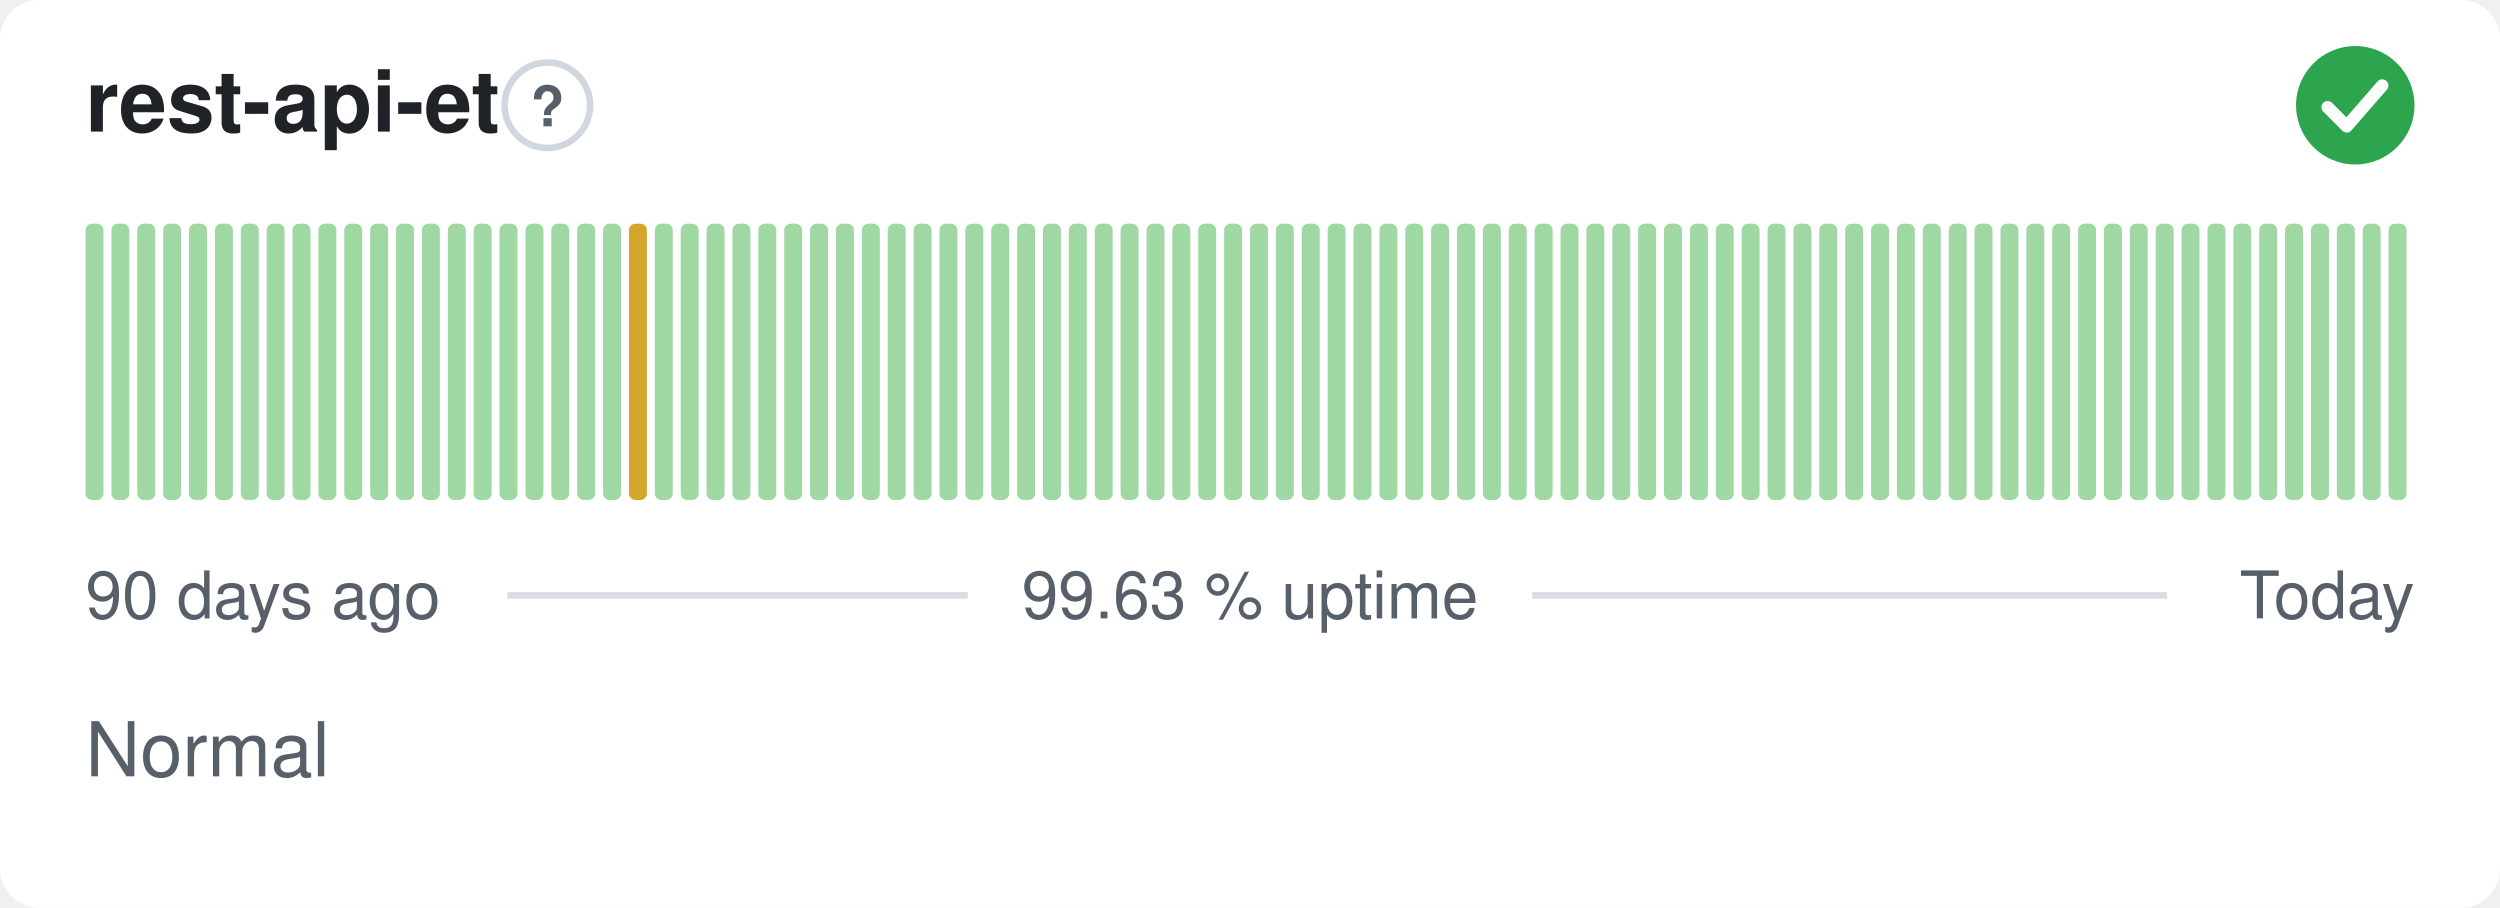
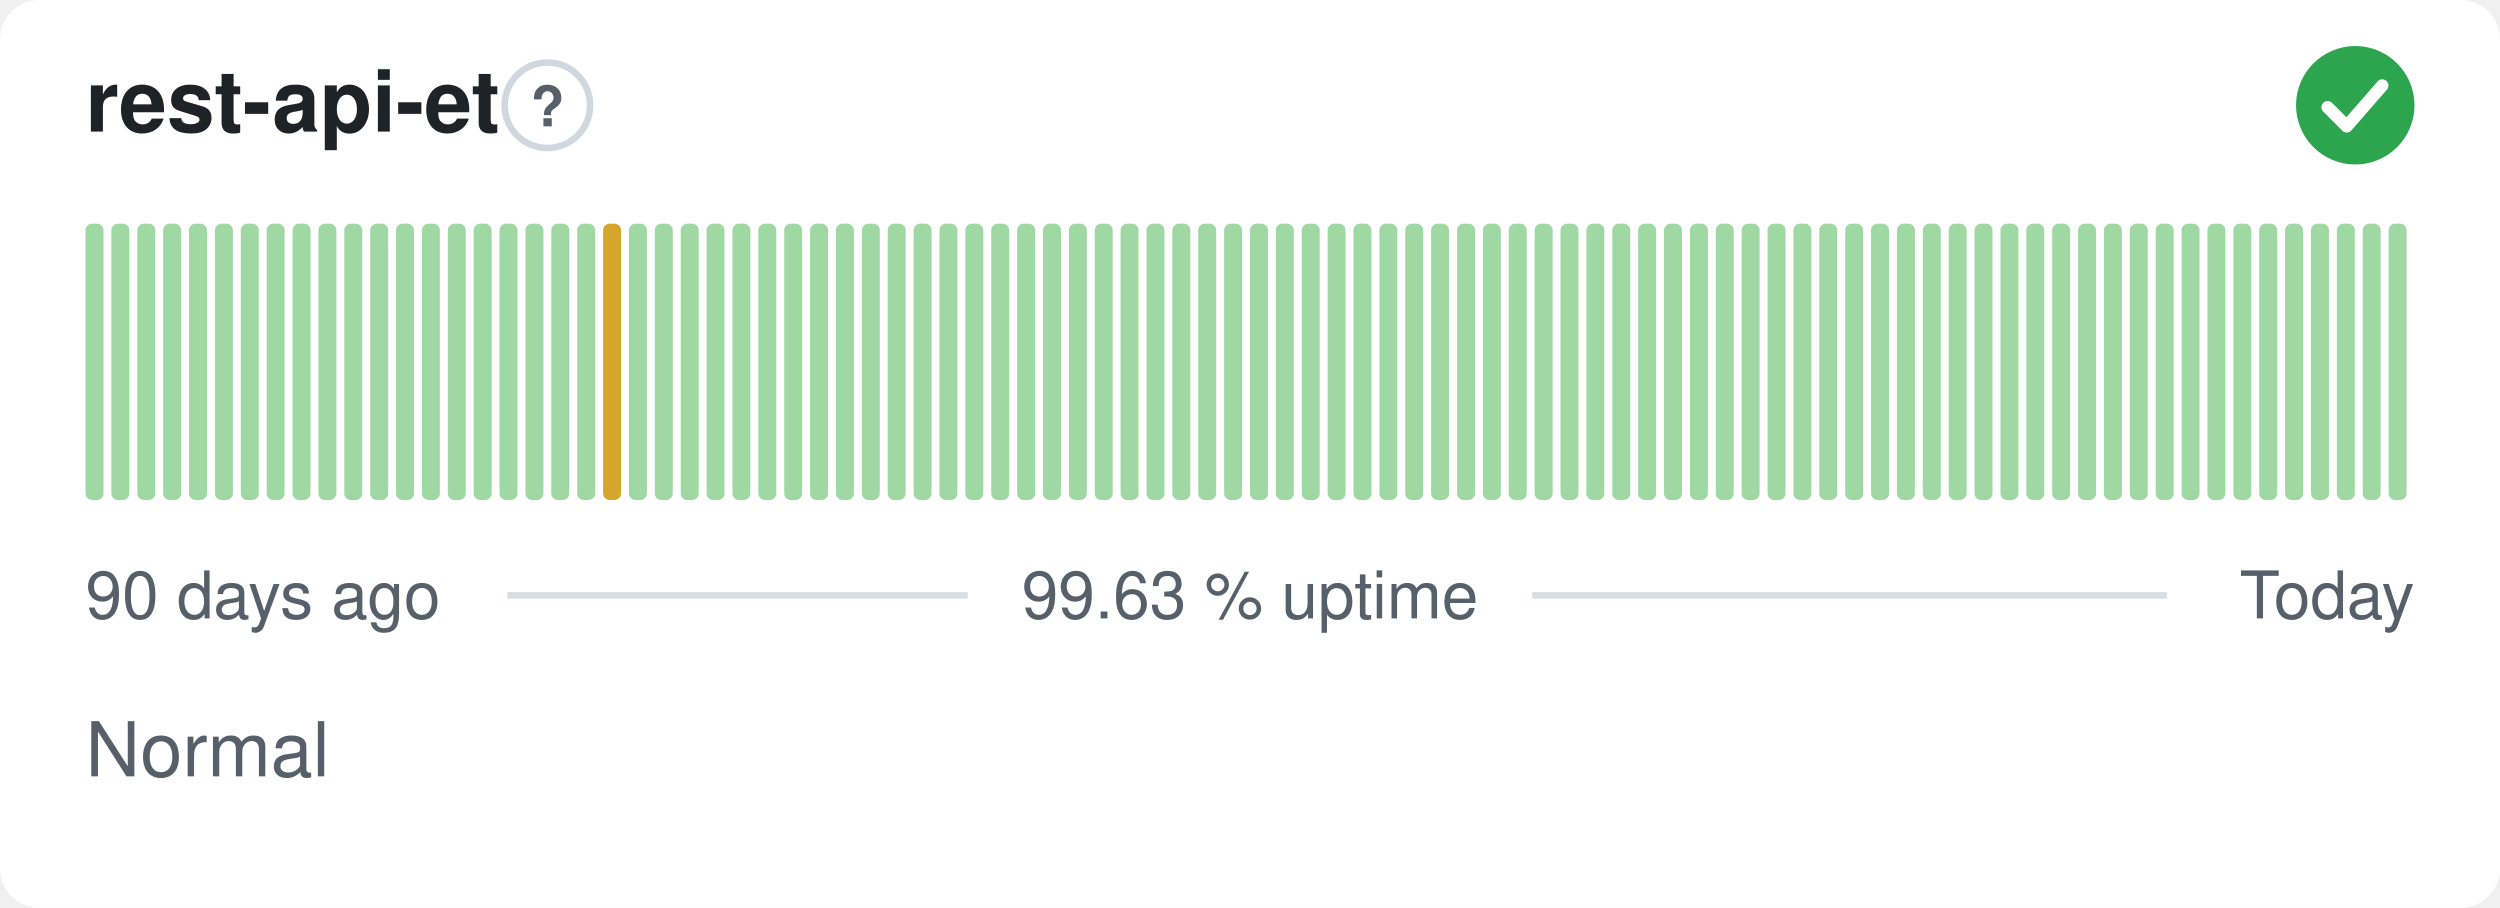
<svg xmlns="http://www.w3.org/2000/svg" width="380" height="138" viewBox="0 0 380 138" role="img" aria-label="rest-api-et: Normal, 99.63 % uptime over the last 90 days" font-family="-apple-system,BlinkMacSystemFont,'Segoe UI',Helvetica,Arial,sans-serif">
  <style>
    @media (prefers-color-scheme: dark) {
      .bg { fill: #0d1117 }
      .title { fill: #e6edf3 }
      .muted { fill: #8b949e }
      .hint { stroke: #30363d }
      .rule { stroke: #30363d }
      .nodata { fill: #21262d }
    }
  </style>
  <rect class="bg" width="380" height="138" rx="6" fill="#ffffff" />
  <text class="title" x="13" y="20" font-size="13" font-weight="600" fill="#1f2328">rest-api-et</text>
  <circle class="hint" cx="83.2" cy="16" r="6.5" fill="none" stroke="#d0d7de" stroke-width="1" />
  <text class="muted" x="83.2" y="19.2" text-anchor="middle" font-size="8.5" font-weight="700" fill="#57606a">?</text>
  <circle cx="358" cy="16" r="9" fill="#2da44e" />
  <path d="M353.80 16.30l2.90 2.90 5.40 -6.20" fill="none" stroke="#fff" stroke-width="1.89" stroke-linecap="round" stroke-linejoin="round" />
  <rect x="13.00" y="34.00" width="2.73" height="42.00" rx="1" fill="#9fd8a3" />
  <rect x="16.93" y="34.00" width="2.73" height="42.00" rx="1" fill="#9fd8a3" />
  <rect x="20.87" y="34.00" width="2.73" height="42.00" rx="1" fill="#9fd8a3" />
  <rect x="24.80" y="34.00" width="2.73" height="42.00" rx="1" fill="#9fd8a3" />
  <rect x="28.73" y="34.00" width="2.73" height="42.00" rx="1" fill="#9fd8a3" />
  <rect x="32.67" y="34.00" width="2.73" height="42.00" rx="1" fill="#9fd8a3" />
  <rect x="36.60" y="34.00" width="2.73" height="42.00" rx="1" fill="#9fd8a3" />
  <rect x="40.53" y="34.00" width="2.73" height="42.00" rx="1" fill="#9fd8a3" />
  <rect x="44.47" y="34.00" width="2.73" height="42.00" rx="1" fill="#9fd8a3" />
  <rect x="48.40" y="34.00" width="2.73" height="42.00" rx="1" fill="#9fd8a3" />
  <rect x="52.33" y="34.00" width="2.73" height="42.00" rx="1" fill="#9fd8a3" />
  <rect x="56.27" y="34.00" width="2.73" height="42.00" rx="1" fill="#9fd8a3" />
  <rect x="60.20" y="34.00" width="2.73" height="42.00" rx="1" fill="#9fd8a3" />
  <rect x="64.13" y="34.00" width="2.73" height="42.00" rx="1" fill="#9fd8a3" />
  <rect x="68.07" y="34.00" width="2.73" height="42.00" rx="1" fill="#9fd8a3" />
  <rect x="72.00" y="34.00" width="2.73" height="42.00" rx="1" fill="#9fd8a3" />
  <rect x="75.93" y="34.00" width="2.73" height="42.00" rx="1" fill="#9fd8a3" />
  <rect x="79.87" y="34.00" width="2.73" height="42.00" rx="1" fill="#9fd8a3" />
  <rect x="83.80" y="34.00" width="2.73" height="42.00" rx="1" fill="#9fd8a3" />
  <rect x="87.73" y="34.00" width="2.73" height="42.00" rx="1" fill="#9fd8a3" />
-   <rect x="91.67" y="34.00" width="2.73" height="42.00" rx="1" fill="#9fd8a3" />
-   <rect x="95.60" y="34.00" width="2.73" height="42.00" rx="1" fill="#d4a72c" />
+   <rect x="91.67" y="34.00" width="2.73" height="42.00" rx="1" fill="#d4a72c" />
+   <rect x="95.60" y="34.00" width="2.73" height="42.00" rx="1" fill="#9fd8a3" />
  <rect x="99.53" y="34.00" width="2.73" height="42.00" rx="1" fill="#9fd8a3" />
  <rect x="103.47" y="34.00" width="2.73" height="42.00" rx="1" fill="#9fd8a3" />
  <rect x="107.40" y="34.00" width="2.73" height="42.00" rx="1" fill="#9fd8a3" />
  <rect x="111.33" y="34.00" width="2.73" height="42.00" rx="1" fill="#9fd8a3" />
  <rect x="115.27" y="34.00" width="2.73" height="42.00" rx="1" fill="#9fd8a3" />
  <rect x="119.20" y="34.00" width="2.73" height="42.00" rx="1" fill="#9fd8a3" />
  <rect x="123.13" y="34.00" width="2.73" height="42.00" rx="1" fill="#9fd8a3" />
  <rect x="127.07" y="34.00" width="2.73" height="42.00" rx="1" fill="#9fd8a3" />
  <rect x="131.00" y="34.00" width="2.73" height="42.00" rx="1" fill="#9fd8a3" />
  <rect x="134.93" y="34.00" width="2.73" height="42.00" rx="1" fill="#9fd8a3" />
  <rect x="138.87" y="34.00" width="2.73" height="42.00" rx="1" fill="#9fd8a3" />
  <rect x="142.80" y="34.00" width="2.73" height="42.00" rx="1" fill="#9fd8a3" />
  <rect x="146.73" y="34.00" width="2.73" height="42.00" rx="1" fill="#9fd8a3" />
  <rect x="150.67" y="34.00" width="2.73" height="42.00" rx="1" fill="#9fd8a3" />
  <rect x="154.60" y="34.00" width="2.73" height="42.00" rx="1" fill="#9fd8a3" />
  <rect x="158.53" y="34.00" width="2.73" height="42.00" rx="1" fill="#9fd8a3" />
  <rect x="162.47" y="34.00" width="2.73" height="42.00" rx="1" fill="#9fd8a3" />
  <rect x="166.40" y="34.00" width="2.73" height="42.00" rx="1" fill="#9fd8a3" />
  <rect x="170.33" y="34.00" width="2.73" height="42.00" rx="1" fill="#9fd8a3" />
  <rect x="174.27" y="34.00" width="2.73" height="42.00" rx="1" fill="#9fd8a3" />
  <rect x="178.20" y="34.00" width="2.73" height="42.00" rx="1" fill="#9fd8a3" />
  <rect x="182.13" y="34.00" width="2.73" height="42.00" rx="1" fill="#9fd8a3" />
  <rect x="186.07" y="34.00" width="2.73" height="42.00" rx="1" fill="#9fd8a3" />
  <rect x="190.00" y="34.00" width="2.73" height="42.00" rx="1" fill="#9fd8a3" />
  <rect x="193.93" y="34.00" width="2.73" height="42.00" rx="1" fill="#9fd8a3" />
  <rect x="197.87" y="34.00" width="2.73" height="42.00" rx="1" fill="#9fd8a3" />
  <rect x="201.80" y="34.00" width="2.73" height="42.00" rx="1" fill="#9fd8a3" />
  <rect x="205.73" y="34.00" width="2.73" height="42.00" rx="1" fill="#9fd8a3" />
  <rect x="209.67" y="34.00" width="2.73" height="42.00" rx="1" fill="#9fd8a3" />
  <rect x="213.60" y="34.00" width="2.73" height="42.00" rx="1" fill="#9fd8a3" />
  <rect x="217.53" y="34.00" width="2.73" height="42.00" rx="1" fill="#9fd8a3" />
  <rect x="221.47" y="34.00" width="2.73" height="42.00" rx="1" fill="#9fd8a3" />
  <rect x="225.40" y="34.00" width="2.73" height="42.00" rx="1" fill="#9fd8a3" />
  <rect x="229.33" y="34.00" width="2.73" height="42.00" rx="1" fill="#9fd8a3" />
  <rect x="233.27" y="34.00" width="2.73" height="42.00" rx="1" fill="#9fd8a3" />
  <rect x="237.20" y="34.00" width="2.73" height="42.00" rx="1" fill="#9fd8a3" />
  <rect x="241.13" y="34.00" width="2.73" height="42.00" rx="1" fill="#9fd8a3" />
  <rect x="245.07" y="34.00" width="2.73" height="42.00" rx="1" fill="#9fd8a3" />
  <rect x="249.00" y="34.00" width="2.73" height="42.00" rx="1" fill="#9fd8a3" />
  <rect x="252.93" y="34.00" width="2.73" height="42.00" rx="1" fill="#9fd8a3" />
  <rect x="256.87" y="34.00" width="2.73" height="42.00" rx="1" fill="#9fd8a3" />
  <rect x="260.80" y="34.00" width="2.73" height="42.00" rx="1" fill="#9fd8a3" />
  <rect x="264.73" y="34.00" width="2.73" height="42.00" rx="1" fill="#9fd8a3" />
  <rect x="268.67" y="34.00" width="2.73" height="42.00" rx="1" fill="#9fd8a3" />
  <rect x="272.60" y="34.00" width="2.73" height="42.00" rx="1" fill="#9fd8a3" />
  <rect x="276.53" y="34.00" width="2.73" height="42.00" rx="1" fill="#9fd8a3" />
  <rect x="280.47" y="34.00" width="2.73" height="42.00" rx="1" fill="#9fd8a3" />
  <rect x="284.40" y="34.00" width="2.73" height="42.00" rx="1" fill="#9fd8a3" />
  <rect x="288.33" y="34.00" width="2.73" height="42.00" rx="1" fill="#9fd8a3" />
  <rect x="292.27" y="34.00" width="2.73" height="42.00" rx="1" fill="#9fd8a3" />
  <rect x="296.20" y="34.00" width="2.73" height="42.00" rx="1" fill="#9fd8a3" />
  <rect x="300.13" y="34.00" width="2.73" height="42.00" rx="1" fill="#9fd8a3" />
  <rect x="304.07" y="34.00" width="2.73" height="42.00" rx="1" fill="#9fd8a3" />
  <rect x="308.00" y="34.00" width="2.73" height="42.00" rx="1" fill="#9fd8a3" />
  <rect x="311.93" y="34.00" width="2.73" height="42.00" rx="1" fill="#9fd8a3" />
  <rect x="315.87" y="34.00" width="2.73" height="42.00" rx="1" fill="#9fd8a3" />
  <rect x="319.80" y="34.00" width="2.73" height="42.00" rx="1" fill="#9fd8a3" />
  <rect x="323.73" y="34.00" width="2.73" height="42.00" rx="1" fill="#9fd8a3" />
  <rect x="327.67" y="34.00" width="2.73" height="42.00" rx="1" fill="#9fd8a3" />
  <rect x="331.60" y="34.00" width="2.73" height="42.00" rx="1" fill="#9fd8a3" />
  <rect x="335.53" y="34.00" width="2.73" height="42.00" rx="1" fill="#9fd8a3" />
  <rect x="339.47" y="34.00" width="2.73" height="42.00" rx="1" fill="#9fd8a3" />
  <rect x="343.40" y="34.00" width="2.73" height="42.00" rx="1" fill="#9fd8a3" />
  <rect x="347.33" y="34.00" width="2.73" height="42.00" rx="1" fill="#9fd8a3" />
  <rect x="351.27" y="34.00" width="2.73" height="42.00" rx="1" fill="#9fd8a3" />
  <rect x="355.20" y="34.00" width="2.73" height="42.00" rx="1" fill="#9fd8a3" />
  <rect x="359.13" y="34.00" width="2.73" height="42.00" rx="1" fill="#9fd8a3" />
  <rect x="363.07" y="34.00" width="2.73" height="42.00" rx="1" fill="#9fd8a3" />
  <text class="muted" x="13" y="94" font-size="10" fill="#57606a">90 days ago</text>
  <text class="muted" x="190" y="94" text-anchor="middle" font-size="10" fill="#57606a">99.63 % uptime</text>
  <text class="muted" x="367" y="94" text-anchor="end" font-size="10" fill="#57606a">Today</text>
  <line class="rule" x1="77.1" y1="90.5" x2="147.1" y2="90.5" stroke="#d8dee4" stroke-width="1" />
  <line class="rule" x1="232.9" y1="90.5" x2="329.4" y2="90.5" stroke="#d8dee4" stroke-width="1" />
  <text class="muted" x="13" y="118" font-size="11.5" fill="#57606a">Normal</text>
</svg>
